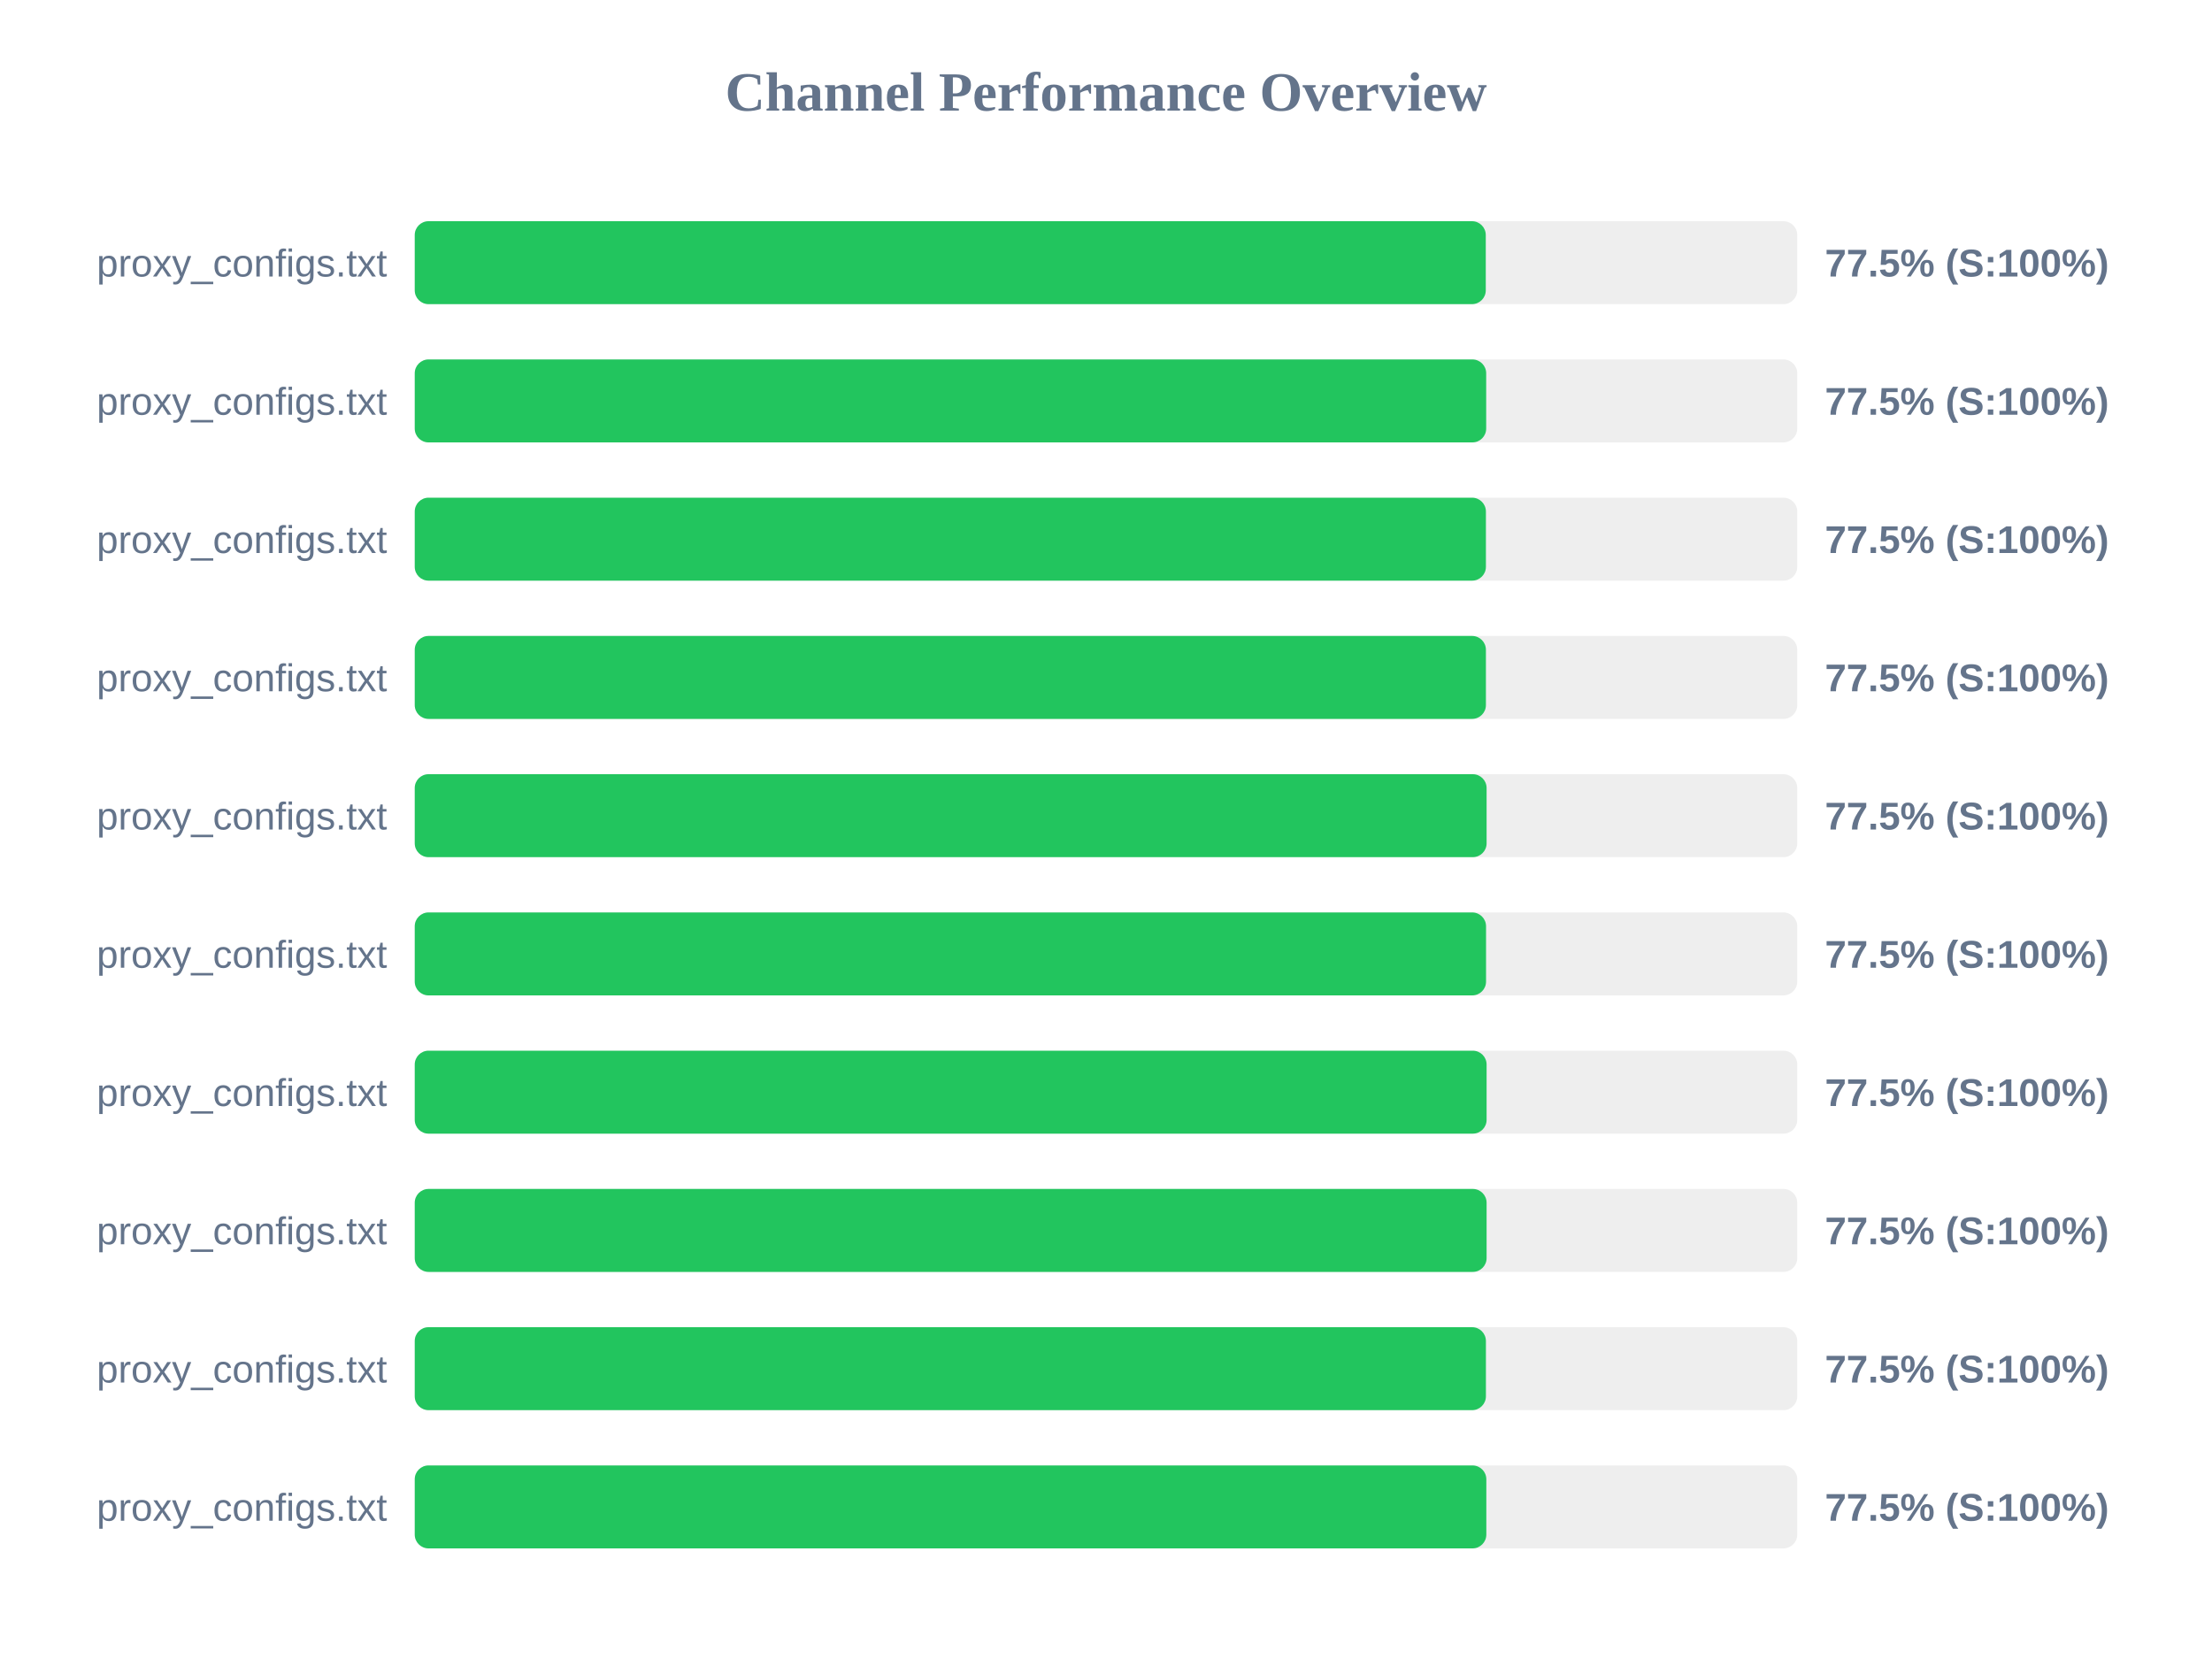
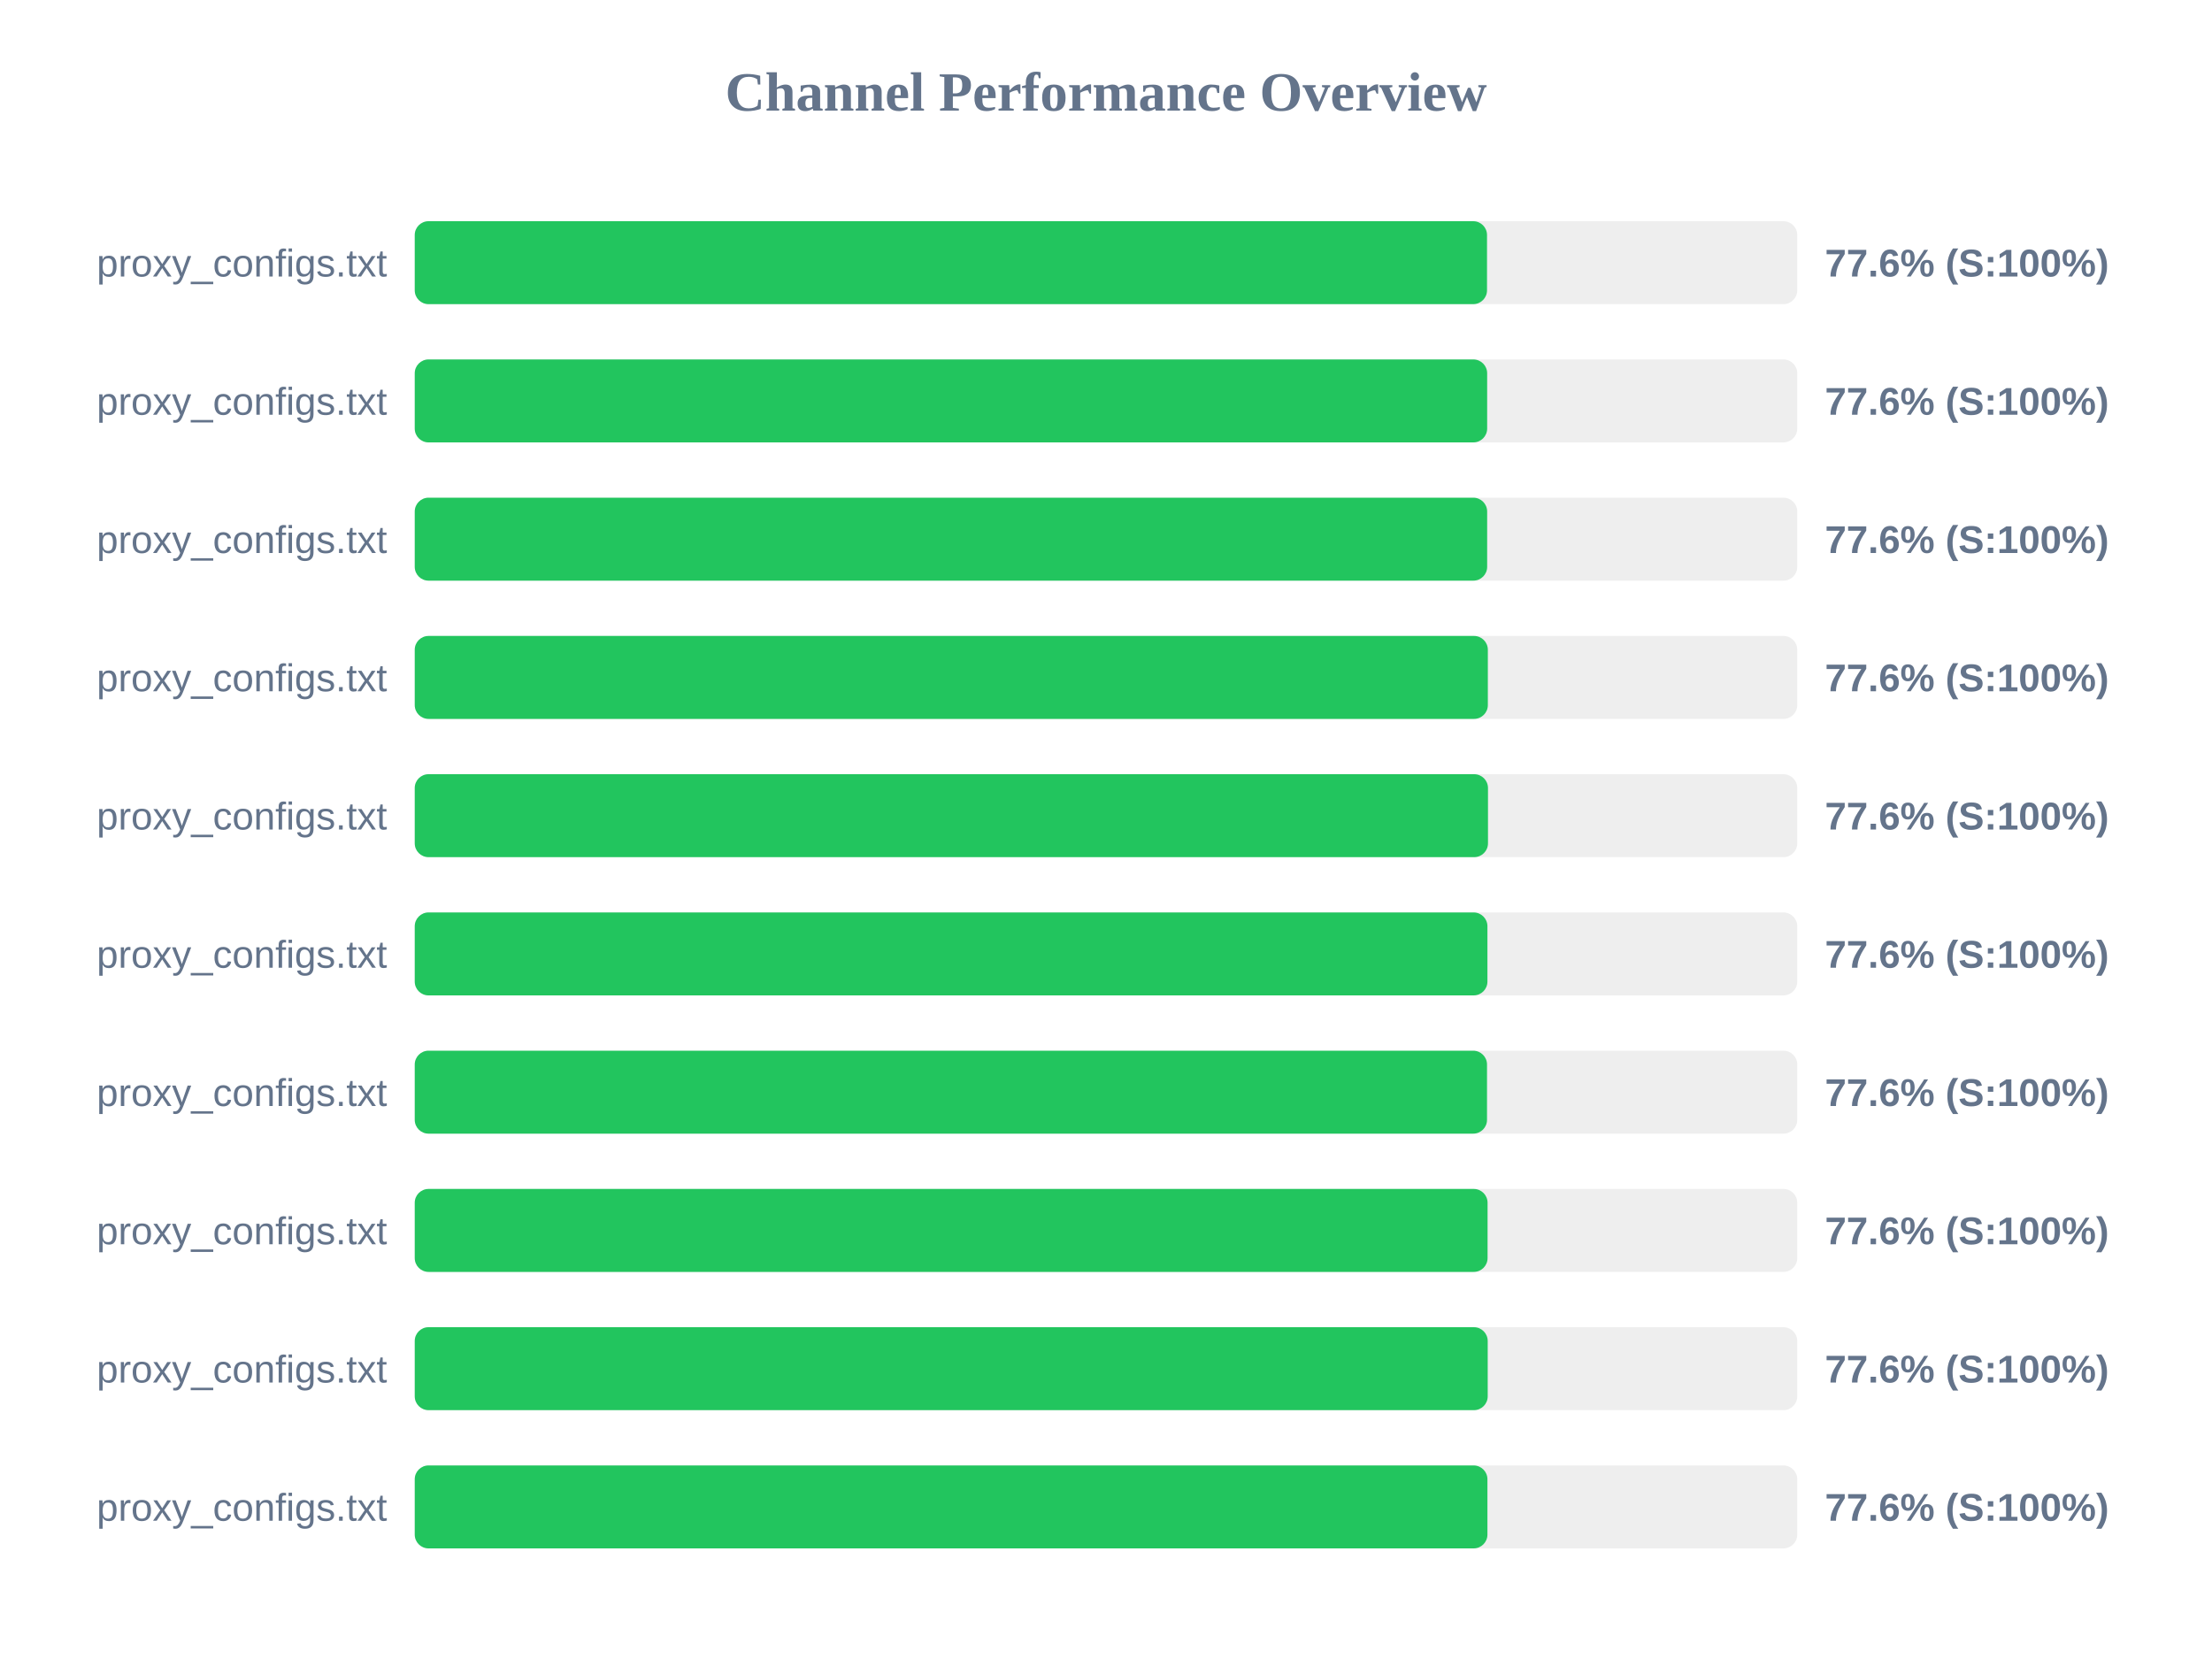
<svg xmlns="http://www.w3.org/2000/svg" width="800" height="600" version="1.1">
  <style>
        .row { font: 14px Arial; fill: #64748b; }
        .score { font: bold 14px Arial; fill: #64748b; }
    </style>
  <text x="400" y="40" text-anchor="middle" font-size="20px" font-weight="bold" fill="#64748b">Channel Performance Overview</text>
  <rect x="150" y="80" width="500" height="30" fill="#eee" rx="5" />
-   <rect x="150" y="80" width="387.35" height="30" fill="#22c55e" rx="5" />
+   <rect x="150" y="80" width="387.8" height="30" fill="#22c55e" rx="5" />
  <text x="140" y="100" text-anchor="end" class="row">proxy_configs.txt</text>
-   <text x="660" y="100" text-anchor="start" class="score">77.5% (S:100%)</text>
+   <text x="660" y="100" text-anchor="start" class="score">77.6% (S:100%)</text>
  <rect x="150" y="130" width="500" height="30" fill="#eee" rx="5" />
-   <rect x="150" y="130" width="387.5" height="30" fill="#22c55e" rx="5" />
+   <rect x="150" y="130" width="387.85" height="30" fill="#22c55e" rx="5" />
  <text x="140" y="150" text-anchor="end" class="row">proxy_configs.txt</text>
-   <text x="660" y="150" text-anchor="start" class="score">77.5% (S:100%)</text>
+   <text x="660" y="150" text-anchor="start" class="score">77.6% (S:100%)</text>
  <rect x="150" y="180" width="500" height="30" fill="#eee" rx="5" />
-   <rect x="150" y="180" width="387.4" height="30" fill="#22c55e" rx="5" />
+   <rect x="150" y="180" width="387.85" height="30" fill="#22c55e" rx="5" />
  <text x="140" y="200" text-anchor="end" class="row">proxy_configs.txt</text>
-   <text x="660" y="200" text-anchor="start" class="score">77.5% (S:100%)</text>
+   <text x="660" y="200" text-anchor="start" class="score">77.6% (S:100%)</text>
  <rect x="150" y="230" width="500" height="30" fill="#eee" rx="5" />
-   <rect x="150" y="230" width="387.4" height="30" fill="#22c55e" rx="5" />
+   <rect x="150" y="230" width="388.1" height="30" fill="#22c55e" rx="5" />
  <text x="140" y="250" text-anchor="end" class="row">proxy_configs.txt</text>
-   <text x="660" y="250" text-anchor="start" class="score">77.5% (S:100%)</text>
+   <text x="660" y="250" text-anchor="start" class="score">77.6% (S:100%)</text>
  <rect x="150" y="280" width="500" height="30" fill="#eee" rx="5" />
-   <rect x="150" y="280" width="387.65" height="30" fill="#22c55e" rx="5" />
+   <rect x="150" y="280" width="388.15" height="30" fill="#22c55e" rx="5" />
  <text x="140" y="300" text-anchor="end" class="row">proxy_configs.txt</text>
-   <text x="660" y="300" text-anchor="start" class="score">77.5% (S:100%)</text>
+   <text x="660" y="300" text-anchor="start" class="score">77.6% (S:100%)</text>
  <rect x="150" y="330" width="500" height="30" fill="#eee" rx="5" />
-   <rect x="150" y="330" width="387.45" height="30" fill="#22c55e" rx="5" />
+   <rect x="150" y="330" width="387.95" height="30" fill="#22c55e" rx="5" />
  <text x="140" y="350" text-anchor="end" class="row">proxy_configs.txt</text>
-   <text x="660" y="350" text-anchor="start" class="score">77.5% (S:100%)</text>
+   <text x="660" y="350" text-anchor="start" class="score">77.6% (S:100%)</text>
  <rect x="150" y="380" width="500" height="30" fill="#eee" rx="5" />
-   <rect x="150" y="380" width="387.65" height="30" fill="#22c55e" rx="5" />
+   <rect x="150" y="380" width="387.8" height="30" fill="#22c55e" rx="5" />
  <text x="140" y="400" text-anchor="end" class="row">proxy_configs.txt</text>
-   <text x="660" y="400" text-anchor="start" class="score">77.5% (S:100%)</text>
+   <text x="660" y="400" text-anchor="start" class="score">77.6% (S:100%)</text>
  <rect x="150" y="430" width="500" height="30" fill="#eee" rx="5" />
-   <rect x="150" y="430" width="387.65" height="30" fill="#22c55e" rx="5" />
+   <rect x="150" y="430" width="388.0" height="30" fill="#22c55e" rx="5" />
  <text x="140" y="450" text-anchor="end" class="row">proxy_configs.txt</text>
-   <text x="660" y="450" text-anchor="start" class="score">77.5% (S:100%)</text>
+   <text x="660" y="450" text-anchor="start" class="score">77.6% (S:100%)</text>
  <rect x="150" y="480" width="500" height="30" fill="#eee" rx="5" />
-   <rect x="150" y="480" width="387.4" height="30" fill="#22c55e" rx="5" />
+   <rect x="150" y="480" width="388.05" height="30" fill="#22c55e" rx="5" />
  <text x="140" y="500" text-anchor="end" class="row">proxy_configs.txt</text>
-   <text x="660" y="500" text-anchor="start" class="score">77.5% (S:100%)</text>
+   <text x="660" y="500" text-anchor="start" class="score">77.6% (S:100%)</text>
  <rect x="150" y="530" width="500" height="30" fill="#eee" rx="5" />
-   <rect x="150" y="530" width="387.55" height="30" fill="#22c55e" rx="5" />
+   <rect x="150" y="530" width="387.95" height="30" fill="#22c55e" rx="5" />
  <text x="140" y="550" text-anchor="end" class="row">proxy_configs.txt</text>
-   <text x="660" y="550" text-anchor="start" class="score">77.5% (S:100%)</text>
+   <text x="660" y="550" text-anchor="start" class="score">77.6% (S:100%)</text>
</svg>
